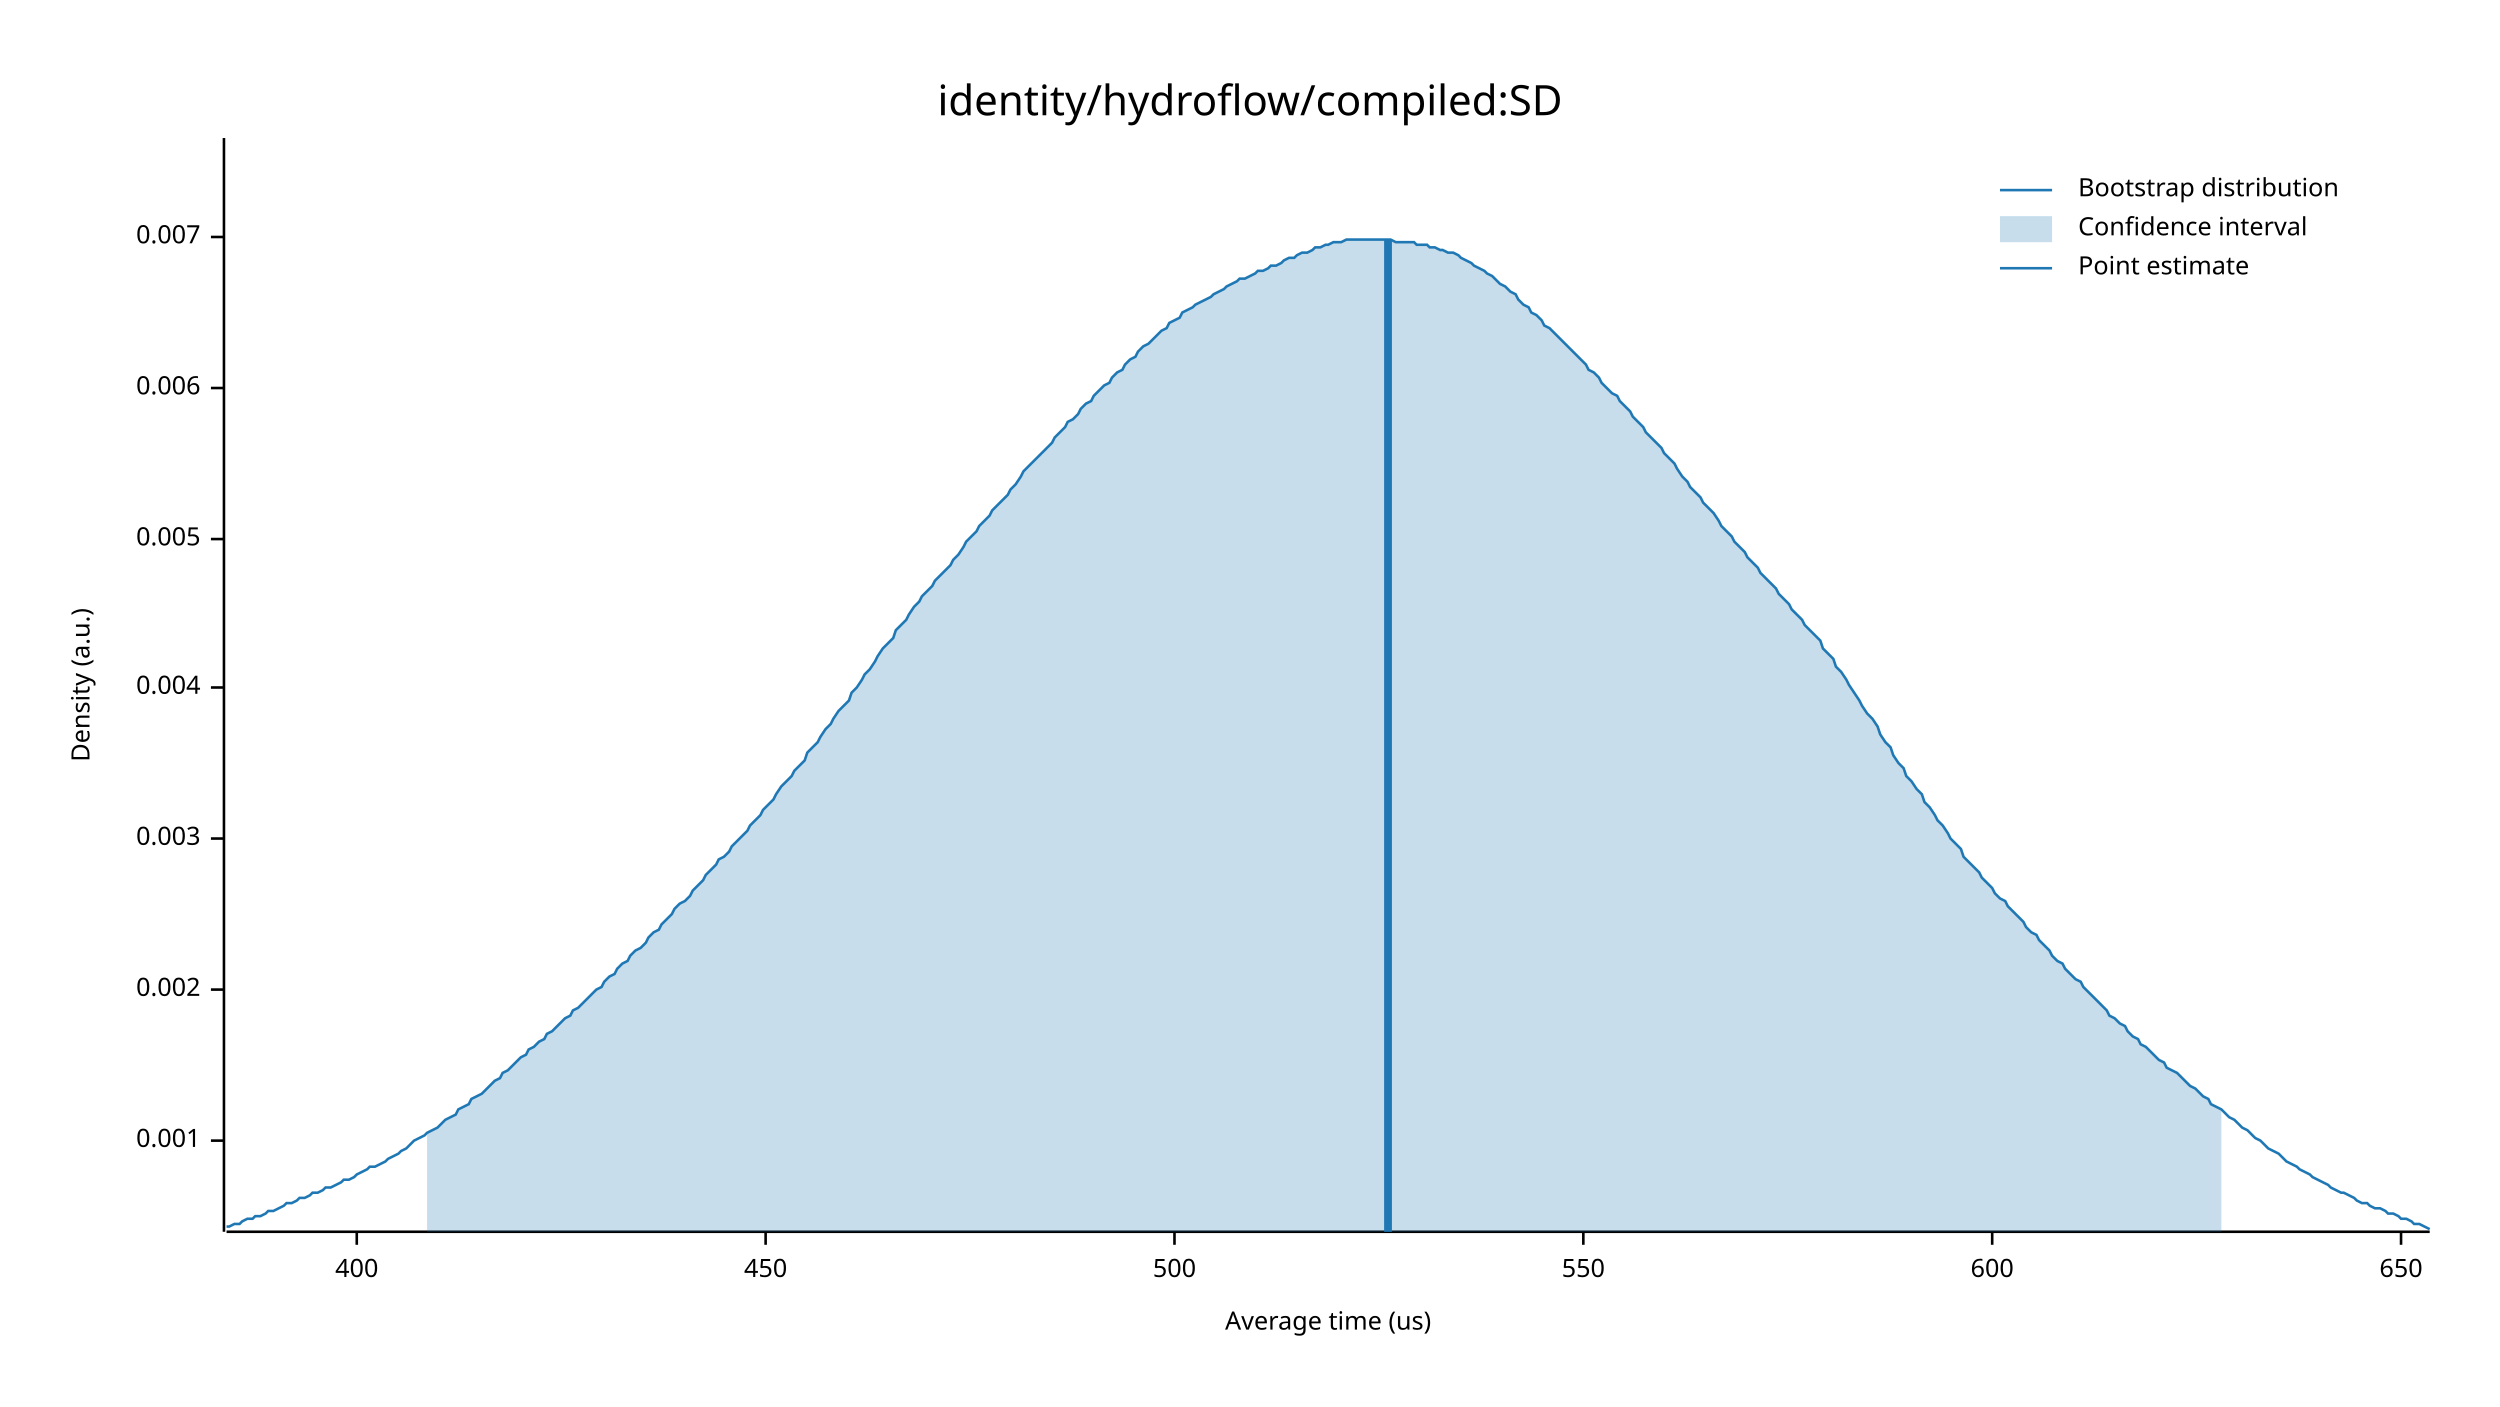
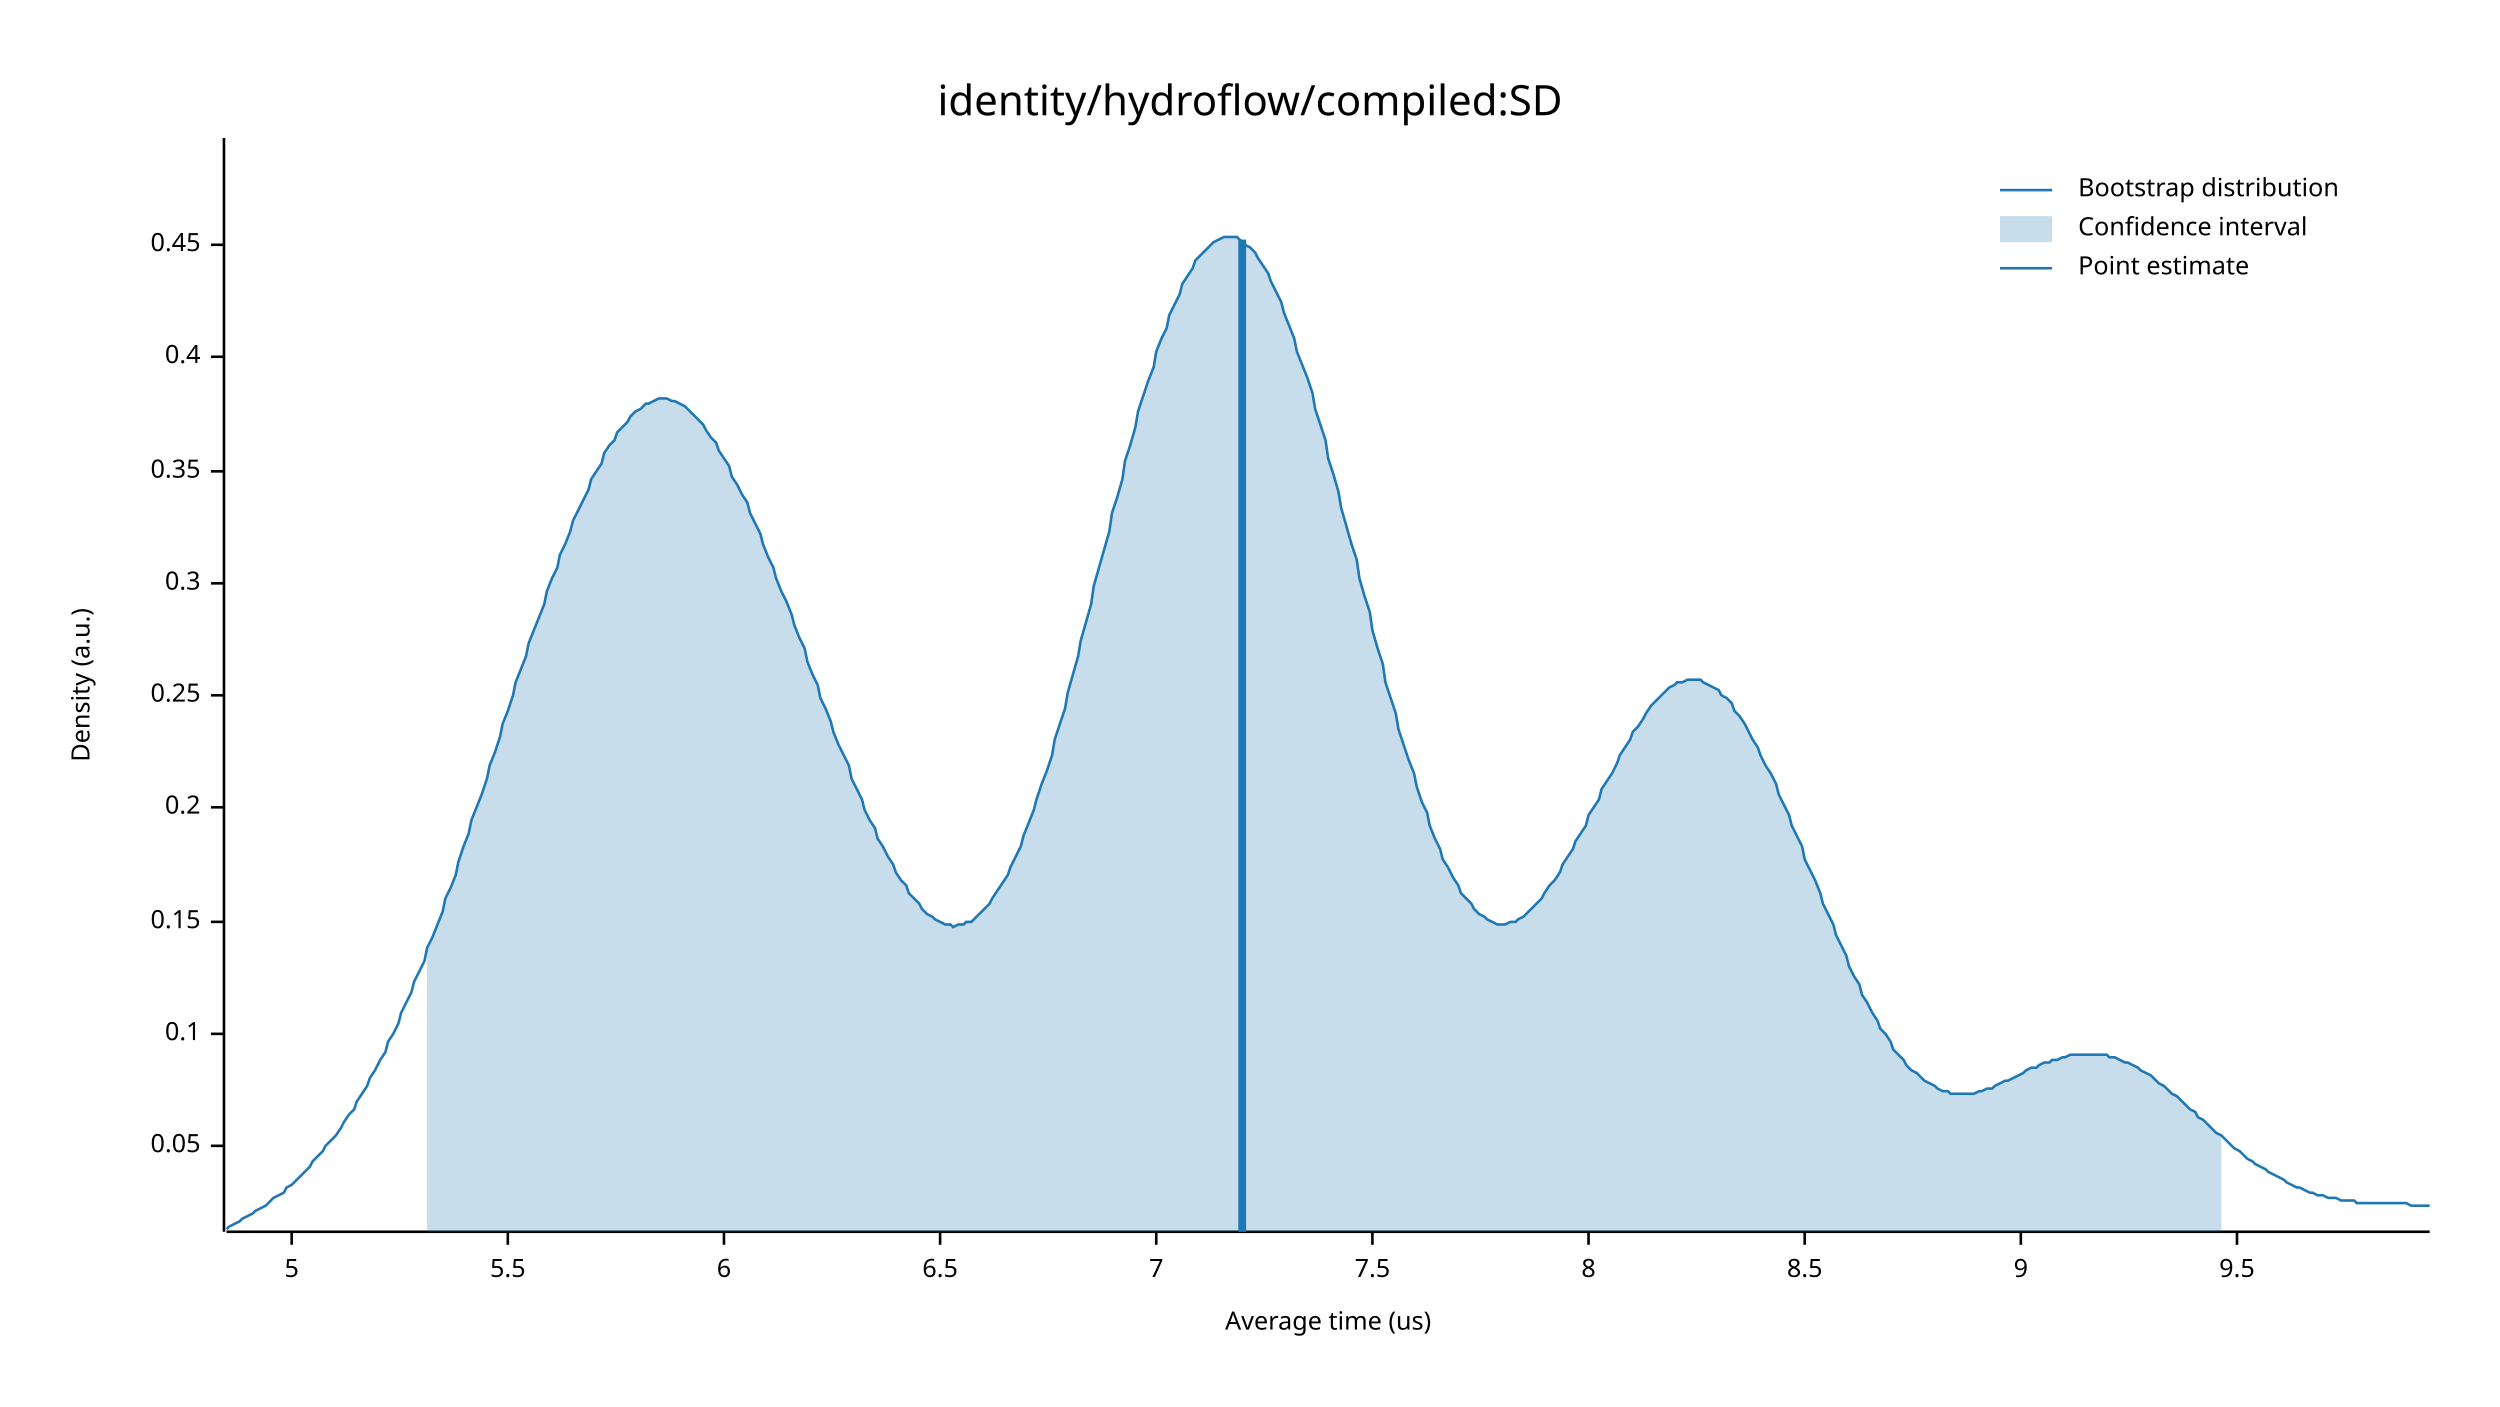
<svg xmlns="http://www.w3.org/2000/svg" width="960" height="540" viewBox="0 0 960 540">
  <text x="480" y="32" dy="0.76em" text-anchor="middle" font-family="sans-serif" font-size="16.129" opacity="1" fill="#000000">
identity/hydroflow/compiled:SD
</text>
  <text x="27" y="263" dy="0.76em" text-anchor="middle" font-family="sans-serif" font-size="9.677" opacity="1" fill="#000000" transform="rotate(270, 27, 263)">
Density (a.u.)
</text>
  <text x="510" y="513" dy="-0.5ex" text-anchor="middle" font-family="sans-serif" font-size="9.677" opacity="1" fill="#000000">
Average time (us)
</text>
  <polyline fill="none" opacity="1" stroke="#000000" stroke-width="1" points="86,53 86,473 " />
-   <text x="77" y="438" dy="0.5ex" text-anchor="end" font-family="sans-serif" font-size="9.677" opacity="1" fill="#000000">
- 0.001
+   <text x="77" y="440" dy="0.5ex" text-anchor="end" font-family="sans-serif" font-size="9.677" opacity="1" fill="#000000">
+ 0.05
</text>
-   <polyline fill="none" opacity="1" stroke="#000000" stroke-width="1" points="81,438 86,438 " />
-   <text x="77" y="380" dy="0.5ex" text-anchor="end" font-family="sans-serif" font-size="9.677" opacity="1" fill="#000000">
- 0.002
+   <polyline fill="none" opacity="1" stroke="#000000" stroke-width="1" points="81,440 86,440 " />
+   <text x="77" y="397" dy="0.5ex" text-anchor="end" font-family="sans-serif" font-size="9.677" opacity="1" fill="#000000">
+ 0.1
</text>
-   <polyline fill="none" opacity="1" stroke="#000000" stroke-width="1" points="81,380 86,380 " />
-   <text x="77" y="322" dy="0.5ex" text-anchor="end" font-family="sans-serif" font-size="9.677" opacity="1" fill="#000000">
- 0.003
+   <polyline fill="none" opacity="1" stroke="#000000" stroke-width="1" points="81,397 86,397 " />
+   <text x="77" y="354" dy="0.5ex" text-anchor="end" font-family="sans-serif" font-size="9.677" opacity="1" fill="#000000">
+ 0.15
</text>
-   <polyline fill="none" opacity="1" stroke="#000000" stroke-width="1" points="81,322 86,322 " />
-   <text x="77" y="264" dy="0.5ex" text-anchor="end" font-family="sans-serif" font-size="9.677" opacity="1" fill="#000000">
- 0.004
+   <polyline fill="none" opacity="1" stroke="#000000" stroke-width="1" points="81,354 86,354 " />
+   <text x="77" y="310" dy="0.5ex" text-anchor="end" font-family="sans-serif" font-size="9.677" opacity="1" fill="#000000">
+ 0.2
</text>
-   <polyline fill="none" opacity="1" stroke="#000000" stroke-width="1" points="81,264 86,264 " />
-   <text x="77" y="207" dy="0.5ex" text-anchor="end" font-family="sans-serif" font-size="9.677" opacity="1" fill="#000000">
- 0.005
+   <polyline fill="none" opacity="1" stroke="#000000" stroke-width="1" points="81,310 86,310 " />
+   <text x="77" y="267" dy="0.5ex" text-anchor="end" font-family="sans-serif" font-size="9.677" opacity="1" fill="#000000">
+ 0.25
</text>
-   <polyline fill="none" opacity="1" stroke="#000000" stroke-width="1" points="81,207 86,207 " />
-   <text x="77" y="149" dy="0.5ex" text-anchor="end" font-family="sans-serif" font-size="9.677" opacity="1" fill="#000000">
- 0.006
+   <polyline fill="none" opacity="1" stroke="#000000" stroke-width="1" points="81,267 86,267 " />
+   <text x="77" y="224" dy="0.5ex" text-anchor="end" font-family="sans-serif" font-size="9.677" opacity="1" fill="#000000">
+ 0.3
</text>
-   <polyline fill="none" opacity="1" stroke="#000000" stroke-width="1" points="81,149 86,149 " />
-   <text x="77" y="91" dy="0.5ex" text-anchor="end" font-family="sans-serif" font-size="9.677" opacity="1" fill="#000000">
- 0.007
+   <polyline fill="none" opacity="1" stroke="#000000" stroke-width="1" points="81,224 86,224 " />
+   <text x="77" y="181" dy="0.5ex" text-anchor="end" font-family="sans-serif" font-size="9.677" opacity="1" fill="#000000">
+ 0.35
</text>
-   <polyline fill="none" opacity="1" stroke="#000000" stroke-width="1" points="81,91 86,91 " />
+   <polyline fill="none" opacity="1" stroke="#000000" stroke-width="1" points="81,181 86,181 " />
+   <text x="77" y="137" dy="0.5ex" text-anchor="end" font-family="sans-serif" font-size="9.677" opacity="1" fill="#000000">
+ 0.4
+ </text>
+   <polyline fill="none" opacity="1" stroke="#000000" stroke-width="1" points="81,137 86,137 " />
+   <text x="77" y="94" dy="0.5ex" text-anchor="end" font-family="sans-serif" font-size="9.677" opacity="1" fill="#000000">
+ 0.45
+ </text>
+   <polyline fill="none" opacity="1" stroke="#000000" stroke-width="1" points="81,94 86,94 " />
  <polyline fill="none" opacity="1" stroke="#000000" stroke-width="1" points="87,473 933,473 " />
-   <text x="137" y="483" dy="0.76em" text-anchor="middle" font-family="sans-serif" font-size="9.677" opacity="1" fill="#000000">
- 400
+   <text x="112" y="483" dy="0.76em" text-anchor="middle" font-family="sans-serif" font-size="9.677" opacity="1" fill="#000000">
+ 5
</text>
-   <polyline fill="none" opacity="1" stroke="#000000" stroke-width="1" points="137,473 137,478 " />
-   <text x="294" y="483" dy="0.76em" text-anchor="middle" font-family="sans-serif" font-size="9.677" opacity="1" fill="#000000">
- 450
+   <polyline fill="none" opacity="1" stroke="#000000" stroke-width="1" points="112,473 112,478 " />
+   <text x="195" y="483" dy="0.76em" text-anchor="middle" font-family="sans-serif" font-size="9.677" opacity="1" fill="#000000">
+ 5.5
</text>
-   <polyline fill="none" opacity="1" stroke="#000000" stroke-width="1" points="294,473 294,478 " />
-   <text x="451" y="483" dy="0.76em" text-anchor="middle" font-family="sans-serif" font-size="9.677" opacity="1" fill="#000000">
- 500
+   <polyline fill="none" opacity="1" stroke="#000000" stroke-width="1" points="195,473 195,478 " />
+   <text x="278" y="483" dy="0.76em" text-anchor="middle" font-family="sans-serif" font-size="9.677" opacity="1" fill="#000000">
+ 6
</text>
-   <polyline fill="none" opacity="1" stroke="#000000" stroke-width="1" points="451,473 451,478 " />
-   <text x="608" y="483" dy="0.76em" text-anchor="middle" font-family="sans-serif" font-size="9.677" opacity="1" fill="#000000">
- 550
+   <polyline fill="none" opacity="1" stroke="#000000" stroke-width="1" points="278,473 278,478 " />
+   <text x="361" y="483" dy="0.76em" text-anchor="middle" font-family="sans-serif" font-size="9.677" opacity="1" fill="#000000">
+ 6.5
</text>
-   <polyline fill="none" opacity="1" stroke="#000000" stroke-width="1" points="608,473 608,478 " />
-   <text x="765" y="483" dy="0.76em" text-anchor="middle" font-family="sans-serif" font-size="9.677" opacity="1" fill="#000000">
- 600
+   <polyline fill="none" opacity="1" stroke="#000000" stroke-width="1" points="361,473 361,478 " />
+   <text x="444" y="483" dy="0.76em" text-anchor="middle" font-family="sans-serif" font-size="9.677" opacity="1" fill="#000000">
+ 7
</text>
-   <polyline fill="none" opacity="1" stroke="#000000" stroke-width="1" points="765,473 765,478 " />
-   <text x="922" y="483" dy="0.76em" text-anchor="middle" font-family="sans-serif" font-size="9.677" opacity="1" fill="#000000">
- 650
+   <polyline fill="none" opacity="1" stroke="#000000" stroke-width="1" points="444,473 444,478 " />
+   <text x="527" y="483" dy="0.76em" text-anchor="middle" font-family="sans-serif" font-size="9.677" opacity="1" fill="#000000">
+ 7.5
</text>
-   <polyline fill="none" opacity="1" stroke="#000000" stroke-width="1" points="922,473 922,478 " />
-   <polyline fill="none" opacity="1" stroke="#1F78B4" stroke-width="1" points="87,471 88,471 90,470 92,470 93,469 95,468 97,468 98,467 100,467 102,466 103,465 105,465 107,464 109,463 110,462 112,462 114,461 115,460 117,460 119,459 120,458 122,458 124,457 125,456 127,456 129,455 131,454 132,453 134,453 136,452 137,451 139,450 141,449 142,448 144,448 146,447 148,446 149,445 151,444 153,443 154,442 156,441 158,439 159,438 161,437 163,436 164,435 166,434 168,433 170,431 171,430 173,429 175,428 176,426 178,425 180,424 181,422 183,421 185,420 187,418 188,417 190,415 192,414 193,412 195,411 197,409 198,408 200,406 202,405 203,403 205,402 207,400 209,399 210,397 212,396 214,394 215,393 217,391 219,390 220,388 222,387 224,385 226,383 227,382 229,380 231,379 232,377 234,375 236,374 237,372 239,370 241,369 242,367 244,365 246,364 248,362 249,360 251,358 253,357 254,355 256,353 258,351 259,349 261,347 263,346 265,344 266,342 268,340 270,338 271,336 273,334 275,332 276,330 278,329 280,327 281,325 283,323 285,321 287,319 288,317 290,315 292,313 293,311 295,309 297,307 298,305 300,302 302,300 304,298 305,296 307,294 309,292 310,289 312,287 314,285 315,283 317,280 319,278 320,276 322,273 324,271 326,269 327,266 329,264 331,261 332,259 334,257 336,254 337,252 339,249 341,247 343,245 344,242 346,240 348,238 349,236 351,233 353,231 354,229 356,227 358,225 359,223 361,221 363,219 365,217 366,215 368,213 370,210 371,208 373,206 375,204 376,202 378,200 380,198 381,196 383,194 385,192 387,190 388,188 390,186 392,183 393,181 395,179 397,177 398,176 400,174 402,172 404,170 405,168 407,166 409,164 410,162 412,161 414,159 415,157 417,155 419,154 420,152 422,150 424,148 426,147 427,145 429,143 431,142 432,140 434,138 436,137 437,135 439,133 441,132 443,130 444,129 446,127 448,126 449,124 451,123 453,122 454,120 456,119 458,118 459,117 461,116 463,115 465,114 466,113 468,112 470,111 471,110 473,109 475,108 476,107 478,107 480,106 482,105 483,104 485,104 487,103 488,102 490,102 492,101 493,100 495,99 497,99 498,98 500,97 502,97 504,96 505,95 507,95 509,94 510,94 512,93 514,93 515,93 517,92 519,92 521,92 522,92 524,92 526,92 527,92 529,92 531,92 532,92 534,92 536,93 537,93 539,93 541,93 543,93 544,94 546,94 548,94 549,95 551,95 553,96 554,96 556,97 558,97 560,98 561,99 563,100 565,101 566,102 568,103 570,104 571,105 573,106 575,108 576,109 578,110 580,112 582,113 583,115 585,117 587,118 588,120 590,121 592,123 593,125 595,126 597,128 599,130 600,131 602,133 604,135 605,136 607,138 609,140 610,142 612,143 614,145 615,147 617,149 619,151 621,152 622,154 624,156 626,158 627,160 629,162 631,164 632,166 634,168 636,170 638,172 639,174 641,176 643,178 644,180 646,183 648,185 649,187 651,189 653,191 654,193 656,195 658,197 660,200 661,202 663,204 665,206 666,208 668,210 670,212 671,214 673,216 675,218 676,220 678,222 680,224 682,226 683,228 685,230 687,232 688,234 690,236 692,238 693,240 695,242 697,244 699,246 700,249 702,251 704,253 705,256 707,258 709,261 710,263 712,266 714,269 715,271 717,274 719,276 721,279 722,282 724,285 726,287 727,290 729,293 731,295 732,298 734,300 736,303 738,305 739,308 741,310 743,313 744,315 746,317 748,320 749,322 751,324 753,326 754,329 756,331 758,333 760,335 761,337 763,339 765,341 766,343 768,345 770,346 771,348 773,350 775,352 777,354 778,356 780,358 782,359 783,361 785,363 787,365 788,367 790,369 792,370 793,372 795,374 797,376 799,377 800,379 802,381 804,383 805,384 807,386 809,388 810,390 812,391 814,393 816,394 817,396 819,398 821,399 822,401 824,402 826,404 827,405 829,407 831,408 832,410 834,411 836,412 838,414 839,415 841,417 843,418 844,419 846,421 848,422 849,424 851,425 853,426 855,428 856,429 858,430 860,432 861,433 863,434 865,436 866,437 868,438 870,440 871,441 873,442 875,443 877,445 878,446 880,447 882,448 883,449 885,450 887,451 888,452 890,453 892,454 894,455 895,456 897,457 899,458 900,458 902,459 904,460 905,461 907,462 909,462 910,463 912,464 914,464 916,465 917,466 919,466 921,467 922,468 924,468 926,469 927,470 929,470 931,471 933,472 " />
-   <polygon opacity="0.25" fill="#1F78B4" points="164,435 166,434 168,433 170,431 171,430 173,429 175,428 176,426 178,425 180,424 181,422 183,421 185,420 187,418 188,417 190,415 192,414 193,412 195,411 197,409 198,408 200,406 202,405 203,403 205,402 207,400 209,399 210,397 212,396 214,394 215,393 217,391 219,390 220,388 222,387 224,385 226,383 227,382 229,380 231,379 232,377 234,375 236,374 237,372 239,370 241,369 242,367 244,365 246,364 248,362 249,360 251,358 253,357 254,355 256,353 258,351 259,349 261,347 263,346 265,344 266,342 268,340 270,338 271,336 273,334 275,332 276,330 278,329 280,327 281,325 283,323 285,321 287,319 288,317 290,315 292,313 293,311 295,309 297,307 298,305 300,302 302,300 304,298 305,296 307,294 309,292 310,289 312,287 314,285 315,283 317,280 319,278 320,276 322,273 324,271 326,269 327,266 329,264 331,261 332,259 334,257 336,254 337,252 339,249 341,247 343,245 344,242 346,240 348,238 349,236 351,233 353,231 354,229 356,227 358,225 359,223 361,221 363,219 365,217 366,215 368,213 370,210 371,208 373,206 375,204 376,202 378,200 380,198 381,196 383,194 385,192 387,190 388,188 390,186 392,183 393,181 395,179 397,177 398,176 400,174 402,172 404,170 405,168 407,166 409,164 410,162 412,161 414,159 415,157 417,155 419,154 420,152 422,150 424,148 426,147 427,145 429,143 431,142 432,140 434,138 436,137 437,135 439,133 441,132 443,130 444,129 446,127 448,126 449,124 451,123 453,122 454,120 456,119 458,118 459,117 461,116 463,115 465,114 466,113 468,112 470,111 471,110 473,109 475,108 476,107 478,107 480,106 482,105 483,104 485,104 487,103 488,102 490,102 492,101 493,100 495,99 497,99 498,98 500,97 502,97 504,96 505,95 507,95 509,94 510,94 512,93 514,93 515,93 517,92 519,92 521,92 522,92 524,92 526,92 527,92 529,92 531,92 532,92 534,92 536,93 537,93 539,93 541,93 543,93 544,94 546,94 548,94 549,95 551,95 553,96 554,96 556,97 558,97 560,98 561,99 563,100 565,101 566,102 568,103 570,104 571,105 573,106 575,108 576,109 578,110 580,112 582,113 583,115 585,117 587,118 588,120 590,121 592,123 593,125 595,126 597,128 599,130 600,131 602,133 604,135 605,136 607,138 609,140 610,142 612,143 614,145 615,147 617,149 619,151 621,152 622,154 624,156 626,158 627,160 629,162 631,164 632,166 634,168 636,170 638,172 639,174 641,176 643,178 644,180 646,183 648,185 649,187 651,189 653,191 654,193 656,195 658,197 660,200 661,202 663,204 665,206 666,208 668,210 670,212 671,214 673,216 675,218 676,220 678,222 680,224 682,226 683,228 685,230 687,232 688,234 690,236 692,238 693,240 695,242 697,244 699,246 700,249 702,251 704,253 705,256 707,258 709,261 710,263 712,266 714,269 715,271 717,274 719,276 721,279 722,282 724,285 726,287 727,290 729,293 731,295 732,298 734,300 736,303 738,305 739,308 741,310 743,313 744,315 746,317 748,320 749,322 751,324 753,326 754,329 756,331 758,333 760,335 761,337 763,339 765,341 766,343 768,345 770,346 771,348 773,350 775,352 777,354 778,356 780,358 782,359 783,361 785,363 787,365 788,367 790,369 792,370 793,372 795,374 797,376 799,377 800,379 802,381 804,383 805,384 807,386 809,388 810,390 812,391 814,393 816,394 817,396 819,398 821,399 822,401 824,402 826,404 827,405 829,407 831,408 832,410 834,411 836,412 838,414 839,415 841,417 843,418 844,419 846,421 848,422 849,424 851,425 853,426 853,473 164,473 " />
-   <polyline fill="none" opacity="1" stroke="#1F78B4" stroke-width="3" points="533,473 533,92 " />
+   <polyline fill="none" opacity="1" stroke="#000000" stroke-width="1" points="527,473 527,478 " />
+   <text x="610" y="483" dy="0.76em" text-anchor="middle" font-family="sans-serif" font-size="9.677" opacity="1" fill="#000000">
+ 8
+ </text>
+   <polyline fill="none" opacity="1" stroke="#000000" stroke-width="1" points="610,473 610,478 " />
+   <text x="693" y="483" dy="0.76em" text-anchor="middle" font-family="sans-serif" font-size="9.677" opacity="1" fill="#000000">
+ 8.5
+ </text>
+   <polyline fill="none" opacity="1" stroke="#000000" stroke-width="1" points="693,473 693,478 " />
+   <text x="776" y="483" dy="0.76em" text-anchor="middle" font-family="sans-serif" font-size="9.677" opacity="1" fill="#000000">
+ 9
+ </text>
+   <polyline fill="none" opacity="1" stroke="#000000" stroke-width="1" points="776,473 776,478 " />
+   <text x="859" y="483" dy="0.76em" text-anchor="middle" font-family="sans-serif" font-size="9.677" opacity="1" fill="#000000">
+ 9.5
+ </text>
+   <polyline fill="none" opacity="1" stroke="#000000" stroke-width="1" points="859,473 859,478 " />
+   <polyline fill="none" opacity="1" stroke="#1F78B4" stroke-width="1" points="87,472 88,471 90,470 92,469 93,468 95,467 97,466 98,465 100,464 102,463 103,462 105,460 107,459 109,458 110,456 112,455 114,453 115,452 117,450 119,448 120,446 122,444 124,442 125,440 127,438 129,436 131,433 132,431 134,428 136,426 137,423 139,420 141,417 142,414 144,411 146,407 148,404 149,400 151,397 153,393 154,389 156,385 158,381 159,377 161,373 163,369 164,364 166,360 168,355 170,350 171,345 173,341 175,336 176,331 178,325 180,320 181,315 183,310 185,305 187,299 188,294 190,289 192,283 193,278 195,273 197,267 198,262 200,257 202,252 203,247 205,242 207,237 209,232 210,227 212,222 214,218 215,213 217,209 219,204 220,200 222,196 224,192 226,188 227,184 229,181 231,178 232,174 234,171 236,169 237,166 239,164 241,162 242,160 244,158 246,157 248,155 249,155 251,154 253,153 254,153 256,153 258,154 259,154 261,155 263,156 265,158 266,159 268,161 270,163 271,165 273,168 275,170 276,173 278,176 280,179 281,183 283,186 285,190 287,193 288,197 290,201 292,205 293,209 295,214 297,218 298,222 300,227 302,231 304,236 305,240 307,245 309,249 310,254 312,259 314,263 315,268 317,272 319,277 320,281 322,286 324,290 326,294 327,299 329,303 331,307 332,311 334,315 336,318 337,322 339,325 341,329 343,332 344,335 346,338 348,340 349,343 351,345 353,347 354,349 356,351 358,352 359,353 361,354 363,355 365,355 366,356 368,355 370,355 371,354 373,354 375,352 376,351 378,349 380,347 381,345 383,342 385,339 387,336 388,333 390,329 392,325 393,321 395,316 397,311 398,307 400,301 402,296 404,290 405,284 407,278 409,272 410,266 412,259 414,252 415,246 417,239 419,232 420,225 422,218 424,211 426,204 427,197 429,191 431,184 432,177 434,171 436,164 437,158 439,152 441,146 443,141 444,135 446,130 448,126 449,121 451,117 453,113 454,109 456,106 458,103 459,100 461,98 463,96 465,94 466,93 468,92 470,91 471,91 473,91 475,91 476,92 478,94 480,95 482,97 483,99 485,102 487,105 488,108 490,112 492,116 493,120 495,125 497,130 498,135 500,140 502,145 504,151 505,157 507,163 509,169 510,176 512,182 514,189 515,195 517,202 519,209 521,215 522,222 524,229 526,235 527,242 529,249 531,255 532,262 534,268 536,274 537,280 539,286 541,292 543,297 544,302 546,308 548,312 549,317 551,322 553,326 554,330 556,333 558,337 560,340 561,343 563,345 565,347 566,349 568,351 570,352 571,353 573,354 575,355 576,355 578,355 580,354 582,354 583,353 585,352 587,350 588,349 590,347 592,345 593,343 595,340 597,338 599,335 600,332 602,329 604,326 605,323 607,320 609,317 610,313 612,310 614,307 615,303 617,300 619,297 621,293 622,290 624,287 626,284 627,281 629,279 631,276 632,274 634,271 636,269 638,267 639,266 641,264 643,263 644,262 646,262 648,261 649,261 651,261 653,261 654,262 656,263 658,264 660,265 661,267 663,268 665,270 666,273 668,275 670,278 671,280 673,284 675,287 676,290 678,294 680,297 682,301 683,305 685,309 687,313 688,317 690,321 692,325 693,330 695,334 697,338 699,343 700,347 702,351 704,355 705,359 707,363 709,367 710,371 712,375 714,378 715,382 717,385 719,389 721,392 722,395 724,397 726,400 727,403 729,405 731,407 732,409 734,411 736,412 738,414 739,415 741,416 743,417 744,418 746,419 748,419 749,420 751,420 753,420 754,420 756,420 758,420 760,419 761,419 763,418 765,418 766,417 768,416 770,415 771,415 773,414 775,413 777,412 778,411 780,410 782,410 783,409 785,408 787,408 788,407 790,407 792,406 793,406 795,405 797,405 799,405 800,405 802,405 804,405 805,405 807,405 809,405 810,406 812,406 814,407 816,408 817,408 819,409 821,410 822,411 824,412 826,413 827,414 829,416 831,417 832,418 834,420 836,421 838,423 839,424 841,426 843,427 844,429 846,430 848,432 849,433 851,435 853,436 855,438 856,439 858,441 860,442 861,443 863,445 865,446 866,447 868,448 870,449 871,450 873,451 875,452 877,453 878,454 880,455 882,456 883,456 885,457 887,458 888,458 890,459 892,459 894,460 895,460 897,460 899,461 900,461 902,461 904,461 905,462 907,462 909,462 910,462 912,462 914,462 916,462 917,462 919,462 921,462 922,462 924,462 926,463 927,463 929,463 931,463 933,463 " />
+   <polygon opacity="0.25" fill="#1F78B4" points="164,364 166,360 168,355 170,350 171,345 173,341 175,336 176,331 178,325 180,320 181,315 183,310 185,305 187,299 188,294 190,289 192,283 193,278 195,273 197,267 198,262 200,257 202,252 203,247 205,242 207,237 209,232 210,227 212,222 214,218 215,213 217,209 219,204 220,200 222,196 224,192 226,188 227,184 229,181 231,178 232,174 234,171 236,169 237,166 239,164 241,162 242,160 244,158 246,157 248,155 249,155 251,154 253,153 254,153 256,153 258,154 259,154 261,155 263,156 265,158 266,159 268,161 270,163 271,165 273,168 275,170 276,173 278,176 280,179 281,183 283,186 285,190 287,193 288,197 290,201 292,205 293,209 295,214 297,218 298,222 300,227 302,231 304,236 305,240 307,245 309,249 310,254 312,259 314,263 315,268 317,272 319,277 320,281 322,286 324,290 326,294 327,299 329,303 331,307 332,311 334,315 336,318 337,322 339,325 341,329 343,332 344,335 346,338 348,340 349,343 351,345 353,347 354,349 356,351 358,352 359,353 361,354 363,355 365,355 366,356 368,355 370,355 371,354 373,354 375,352 376,351 378,349 380,347 381,345 383,342 385,339 387,336 388,333 390,329 392,325 393,321 395,316 397,311 398,307 400,301 402,296 404,290 405,284 407,278 409,272 410,266 412,259 414,252 415,246 417,239 419,232 420,225 422,218 424,211 426,204 427,197 429,191 431,184 432,177 434,171 436,164 437,158 439,152 441,146 443,141 444,135 446,130 448,126 449,121 451,117 453,113 454,109 456,106 458,103 459,100 461,98 463,96 465,94 466,93 468,92 470,91 471,91 473,91 475,91 476,92 478,94 480,95 482,97 483,99 485,102 487,105 488,108 490,112 492,116 493,120 495,125 497,130 498,135 500,140 502,145 504,151 505,157 507,163 509,169 510,176 512,182 514,189 515,195 517,202 519,209 521,215 522,222 524,229 526,235 527,242 529,249 531,255 532,262 534,268 536,274 537,280 539,286 541,292 543,297 544,302 546,308 548,312 549,317 551,322 553,326 554,330 556,333 558,337 560,340 561,343 563,345 565,347 566,349 568,351 570,352 571,353 573,354 575,355 576,355 578,355 580,354 582,354 583,353 585,352 587,350 588,349 590,347 592,345 593,343 595,340 597,338 599,335 600,332 602,329 604,326 605,323 607,320 609,317 610,313 612,310 614,307 615,303 617,300 619,297 621,293 622,290 624,287 626,284 627,281 629,279 631,276 632,274 634,271 636,269 638,267 639,266 641,264 643,263 644,262 646,262 648,261 649,261 651,261 653,261 654,262 656,263 658,264 660,265 661,267 663,268 665,270 666,273 668,275 670,278 671,280 673,284 675,287 676,290 678,294 680,297 682,301 683,305 685,309 687,313 688,317 690,321 692,325 693,330 695,334 697,338 699,343 700,347 702,351 704,355 705,359 707,363 709,367 710,371 712,375 714,378 715,382 717,385 719,389 721,392 722,395 724,397 726,400 727,403 729,405 731,407 732,409 734,411 736,412 738,414 739,415 741,416 743,417 744,418 746,419 748,419 749,420 751,420 753,420 754,420 756,420 758,420 760,419 761,419 763,418 765,418 766,417 768,416 770,415 771,415 773,414 775,413 777,412 778,411 780,410 782,410 783,409 785,408 787,408 788,407 790,407 792,406 793,406 795,405 797,405 799,405 800,405 802,405 804,405 805,405 807,405 809,405 810,406 812,406 814,407 816,408 817,408 819,409 821,410 822,411 824,412 826,413 827,414 829,416 831,417 832,418 834,420 836,421 838,423 839,424 841,426 843,427 844,429 846,430 848,432 849,433 851,435 853,436 853,473 164,473 " />
+   <polyline fill="none" opacity="1" stroke="#1F78B4" stroke-width="3" points="477,473 477,92 " />
  <text x="798" y="68" dy="0.76em" text-anchor="start" font-family="sans-serif" font-size="9.677" opacity="1" fill="#000000">
Bootstrap distribution
</text>
  <text x="798" y="83" dy="0.76em" text-anchor="start" font-family="sans-serif" font-size="9.677" opacity="1" fill="#000000">
Confidence interval
</text>
  <text x="798" y="98" dy="0.76em" text-anchor="start" font-family="sans-serif" font-size="9.677" opacity="1" fill="#000000">
Point estimate
</text>
  <polyline fill="none" opacity="1" stroke="#1F78B4" stroke-width="1" points="768,73 788,73 " />
  <rect x="768" y="83" width="20" height="10" opacity="0.25" fill="#1F78B4" stroke="none" />
  <polyline fill="none" opacity="1" stroke="#1F78B4" stroke-width="1" points="768,103 788,103 " />
</svg>
